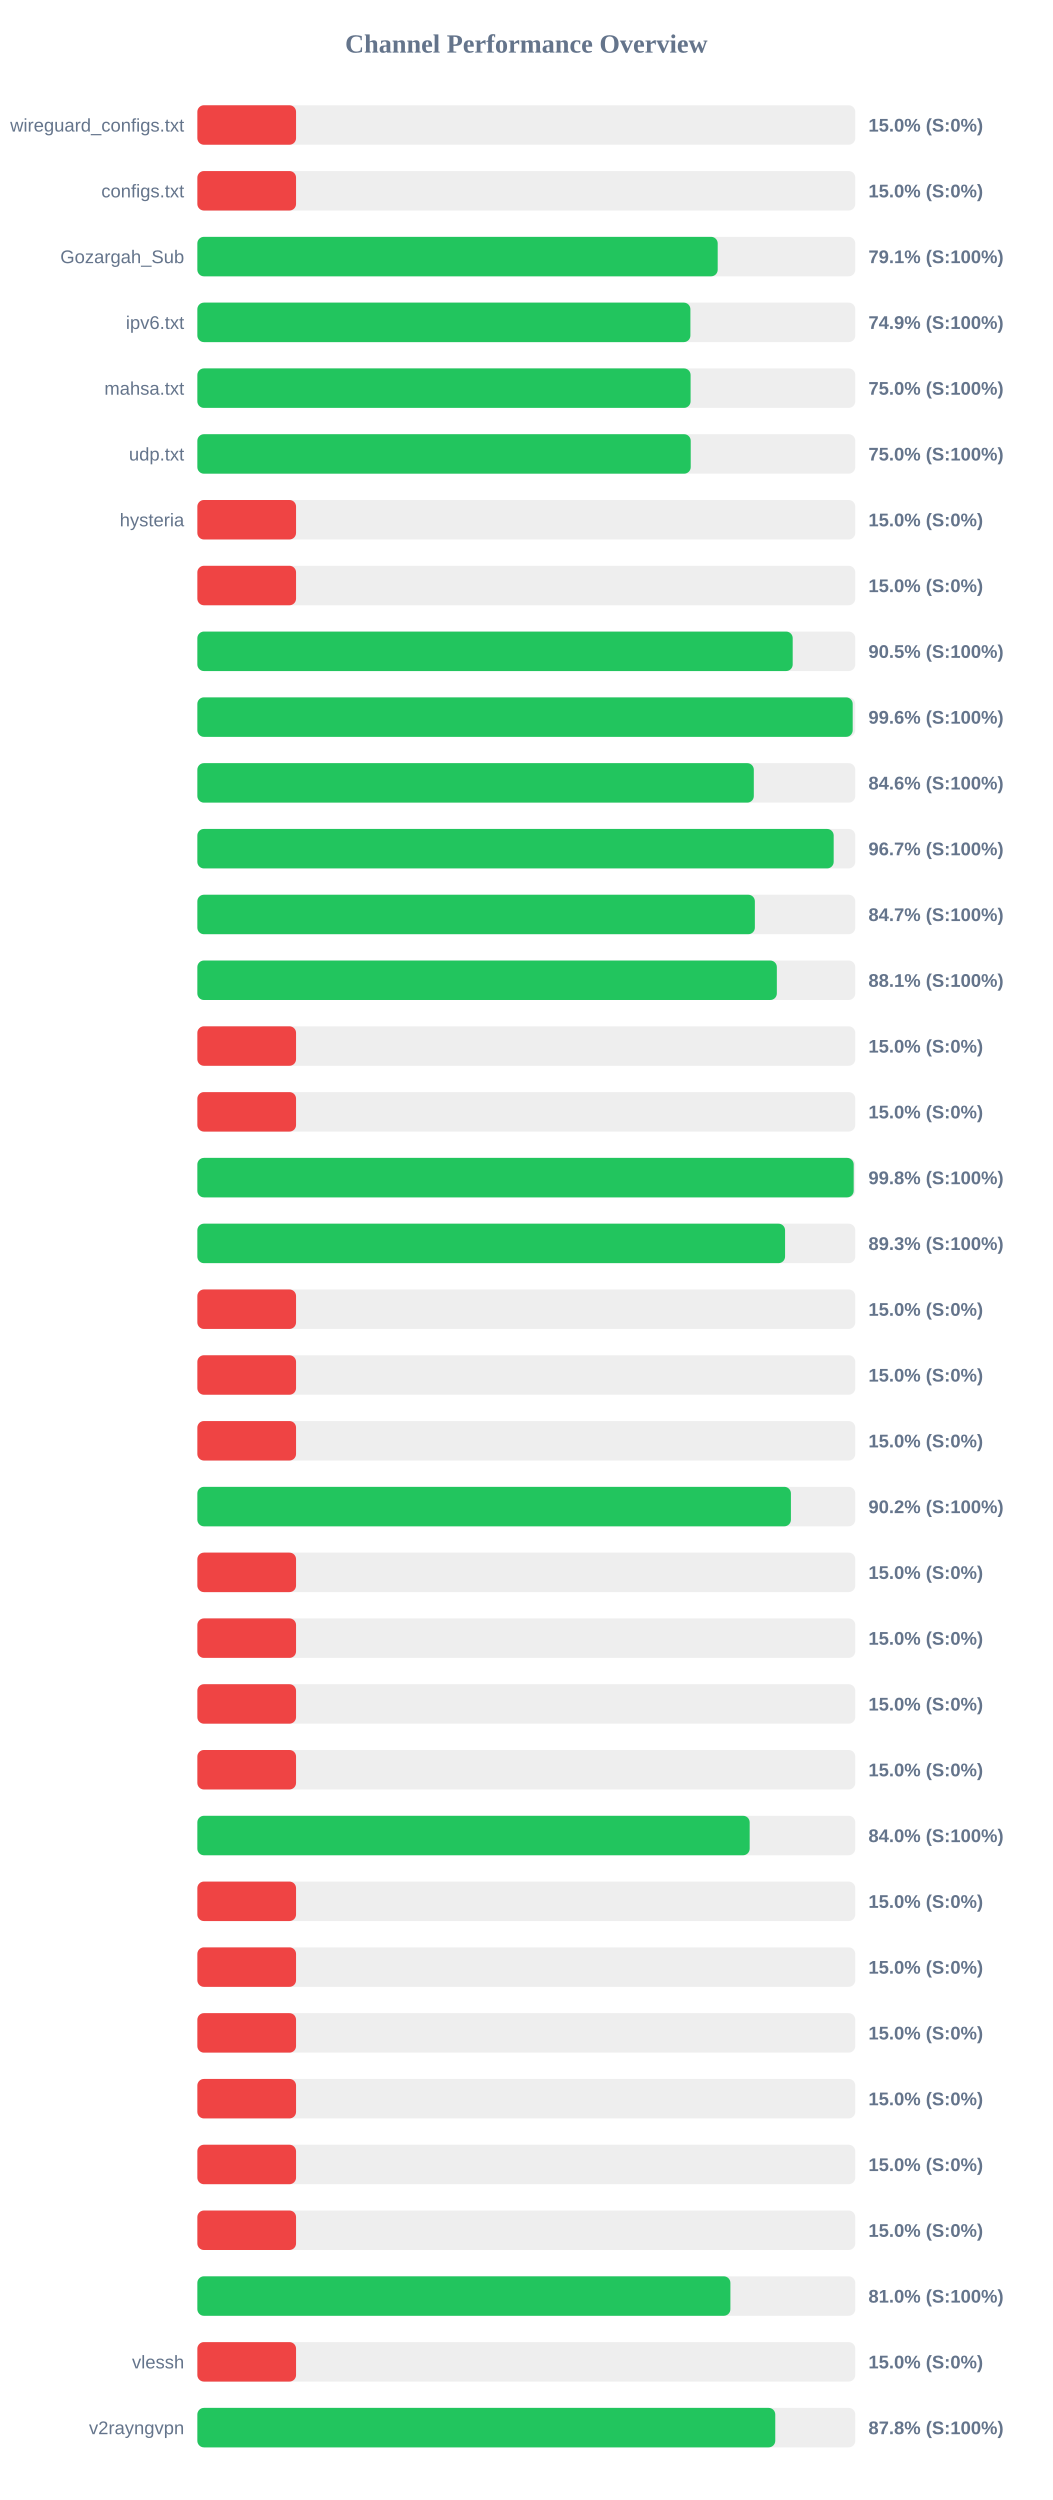
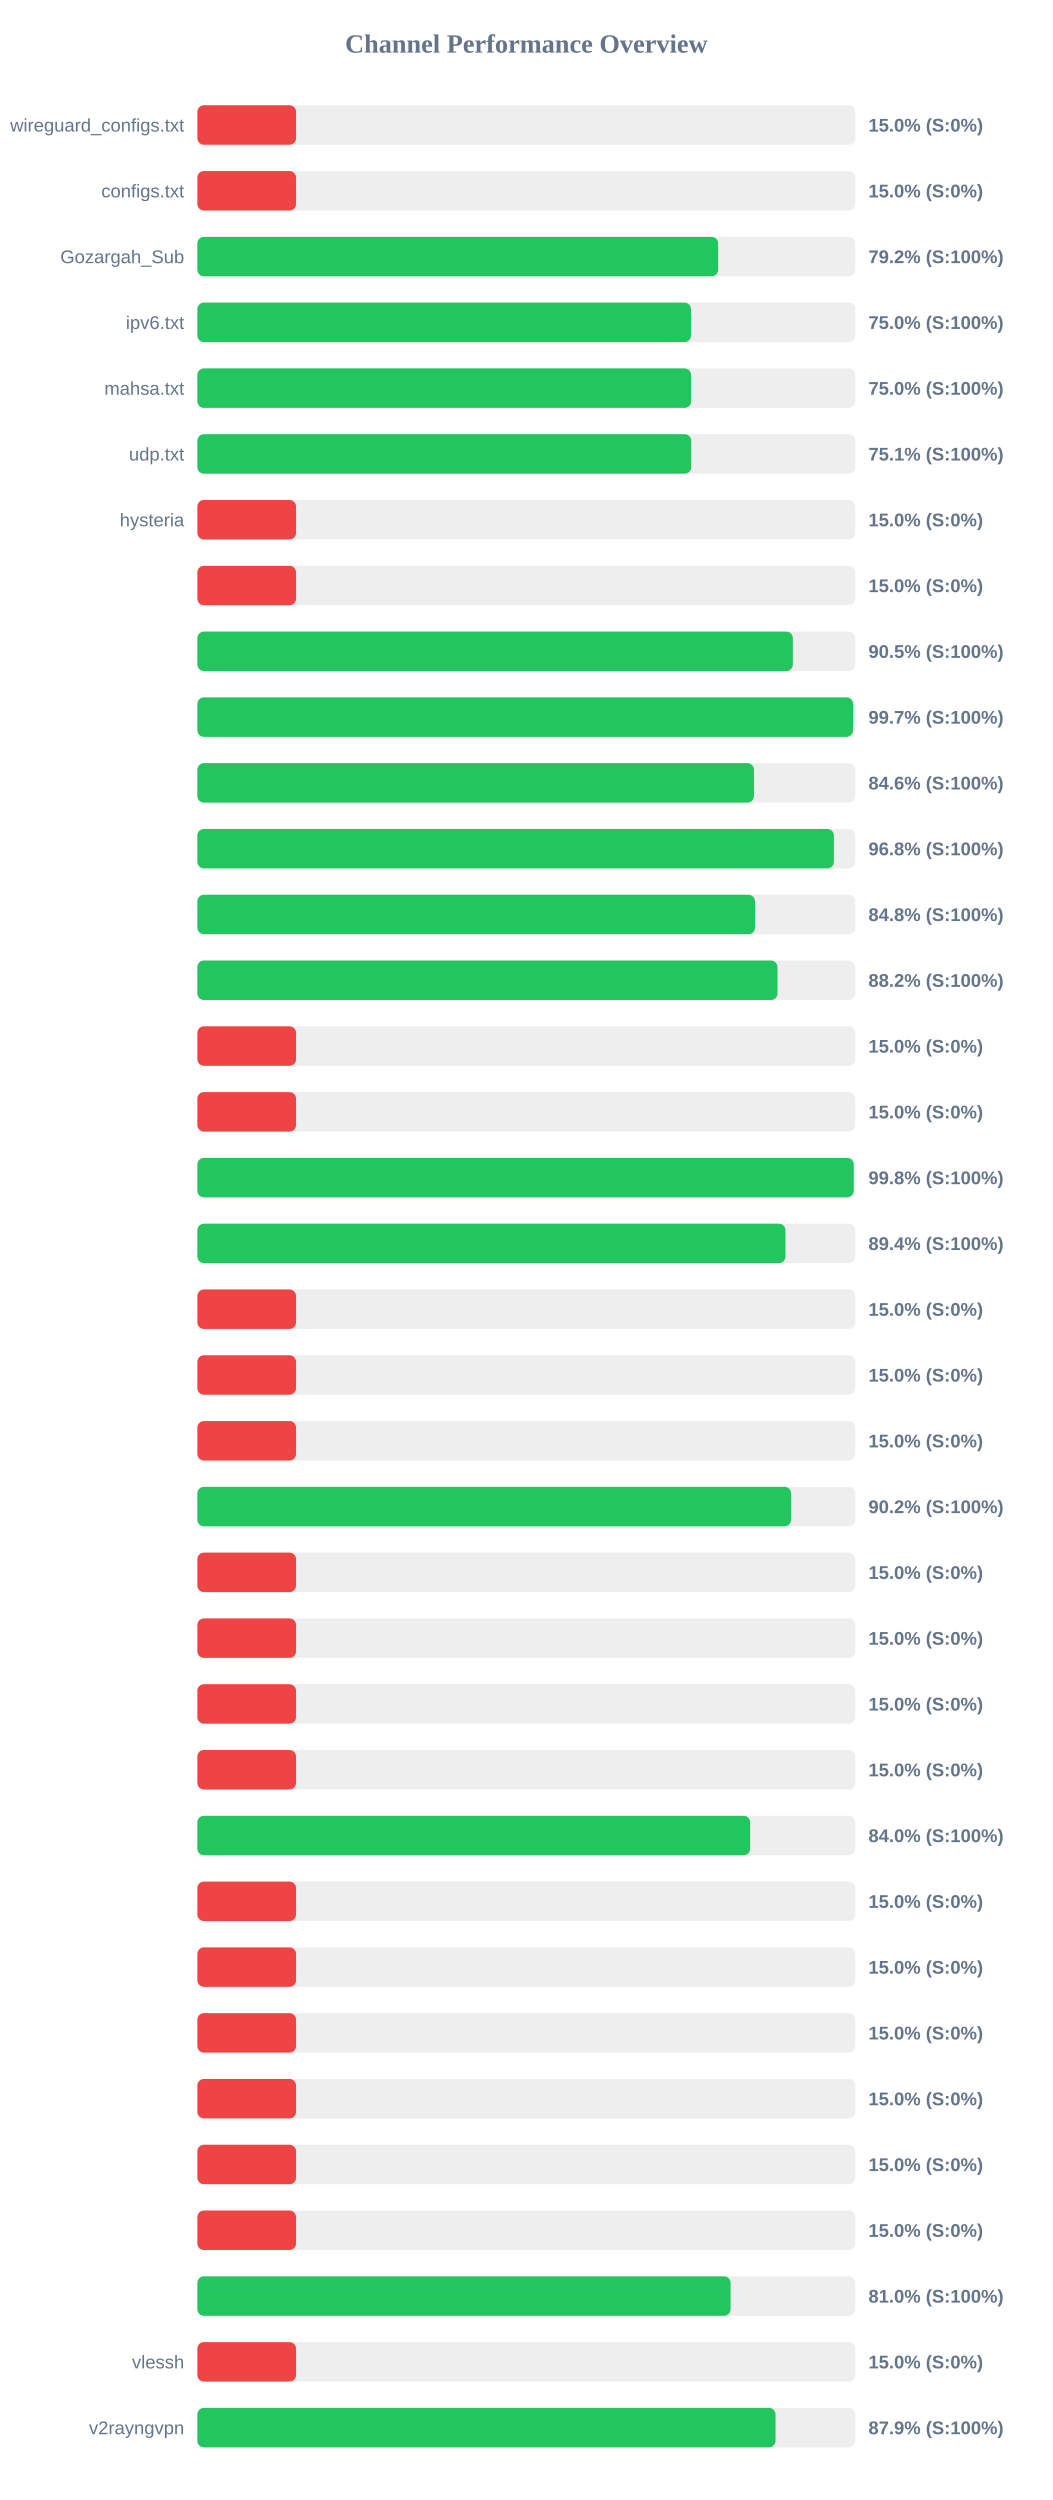
<svg xmlns="http://www.w3.org/2000/svg" width="800" height="1900" version="1.1">
  <style>
        .row { font: 14px Arial; fill: #64748b; }
        .score { font: bold 14px Arial; fill: #64748b; }
    </style>
  <text x="400" y="40" text-anchor="middle" font-size="20px" font-weight="bold" fill="#64748b">Channel Performance Overview</text>
  <rect x="150" y="80" width="500" height="30" fill="#eee" rx="5" />
  <rect x="150" y="80" width="75.0" height="30" fill="#ef4444" rx="5" />
  <text x="140" y="100" text-anchor="end" class="row">wireguard_configs.txt</text>
  <text x="660" y="100" text-anchor="start" class="score">15.0% (S:0%)</text>
  <rect x="150" y="130" width="500" height="30" fill="#eee" rx="5" />
  <rect x="150" y="130" width="75.0" height="30" fill="#ef4444" rx="5" />
  <text x="140" y="150" text-anchor="end" class="row">configs.txt</text>
  <text x="660" y="150" text-anchor="start" class="score">15.0% (S:0%)</text>
  <rect x="150" y="180" width="500" height="30" fill="#eee" rx="5" />
-   <rect x="150" y="180" width="395.45" height="30" fill="#22c55e" rx="5" />
+   <rect x="150" y="180" width="395.8" height="30" fill="#22c55e" rx="5" />
  <text x="140" y="200" text-anchor="end" class="row">Gozargah_Sub</text>
-   <text x="660" y="200" text-anchor="start" class="score">79.1% (S:100%)</text>
+   <text x="660" y="200" text-anchor="start" class="score">79.2% (S:100%)</text>
  <rect x="150" y="230" width="500" height="30" fill="#eee" rx="5" />
-   <rect x="150" y="230" width="374.7" height="30" fill="#22c55e" rx="5" />
+   <rect x="150" y="230" width="375.15" height="30" fill="#22c55e" rx="5" />
  <text x="140" y="250" text-anchor="end" class="row">ipv6.txt</text>
-   <text x="660" y="250" text-anchor="start" class="score">74.9% (S:100%)</text>
+   <text x="660" y="250" text-anchor="start" class="score">75.0% (S:100%)</text>
  <rect x="150" y="280" width="500" height="30" fill="#eee" rx="5" />
-   <rect x="150" y="280" width="374.85" height="30" fill="#22c55e" rx="5" />
+   <rect x="150" y="280" width="375.25" height="30" fill="#22c55e" rx="5" />
  <text x="140" y="300" text-anchor="end" class="row">mahsa.txt</text>
  <text x="660" y="300" text-anchor="start" class="score">75.0% (S:100%)</text>
  <rect x="150" y="330" width="500" height="30" fill="#eee" rx="5" />
-   <rect x="150" y="330" width="374.95" height="30" fill="#22c55e" rx="5" />
+   <rect x="150" y="330" width="375.35" height="30" fill="#22c55e" rx="5" />
  <text x="140" y="350" text-anchor="end" class="row">udp.txt</text>
-   <text x="660" y="350" text-anchor="start" class="score">75.0% (S:100%)</text>
+   <text x="660" y="350" text-anchor="start" class="score">75.1% (S:100%)</text>
  <rect x="150" y="380" width="500" height="30" fill="#eee" rx="5" />
  <rect x="150" y="380" width="75.0" height="30" fill="#ef4444" rx="5" />
  <text x="140" y="400" text-anchor="end" class="row">hysteria</text>
  <text x="660" y="400" text-anchor="start" class="score">15.0% (S:0%)</text>
  <rect x="150" y="430" width="500" height="30" fill="#eee" rx="5" />
  <rect x="150" y="430" width="75.0" height="30" fill="#ef4444" rx="5" />
  <text x="140" y="450" text-anchor="end" class="row" />
  <text x="660" y="450" text-anchor="start" class="score">15.0% (S:0%)</text>
  <rect x="150" y="480" width="500" height="30" fill="#eee" rx="5" />
-   <rect x="150" y="480" width="452.45" height="30" fill="#22c55e" rx="5" />
+   <rect x="150" y="480" width="452.55" height="30" fill="#22c55e" rx="5" />
  <text x="140" y="500" text-anchor="end" class="row" />
  <text x="660" y="500" text-anchor="start" class="score">90.5% (S:100%)</text>
  <rect x="150" y="530" width="500" height="30" fill="#eee" rx="5" />
-   <rect x="150" y="530" width="498.05" height="30" fill="#22c55e" rx="5" />
+   <rect x="150" y="530" width="498.3" height="30" fill="#22c55e" rx="5" />
  <text x="140" y="550" text-anchor="end" class="row" />
-   <text x="660" y="550" text-anchor="start" class="score">99.6% (S:100%)</text>
+   <text x="660" y="550" text-anchor="start" class="score">99.7% (S:100%)</text>
  <rect x="150" y="580" width="500" height="30" fill="#eee" rx="5" />
-   <rect x="150" y="580" width="422.9" height="30" fill="#22c55e" rx="5" />
+   <rect x="150" y="580" width="423.0" height="30" fill="#22c55e" rx="5" />
  <text x="140" y="600" text-anchor="end" class="row" />
  <text x="660" y="600" text-anchor="start" class="score">84.6% (S:100%)</text>
  <rect x="150" y="630" width="500" height="30" fill="#eee" rx="5" />
-   <rect x="150" y="630" width="483.6" height="30" fill="#22c55e" rx="5" />
+   <rect x="150" y="630" width="483.75" height="30" fill="#22c55e" rx="5" />
  <text x="140" y="650" text-anchor="end" class="row" />
-   <text x="660" y="650" text-anchor="start" class="score">96.7% (S:100%)</text>
+   <text x="660" y="650" text-anchor="start" class="score">96.8% (S:100%)</text>
  <rect x="150" y="680" width="500" height="30" fill="#eee" rx="5" />
-   <rect x="150" y="680" width="423.7" height="30" fill="#22c55e" rx="5" />
+   <rect x="150" y="680" width="423.8" height="30" fill="#22c55e" rx="5" />
  <text x="140" y="700" text-anchor="end" class="row" />
-   <text x="660" y="700" text-anchor="start" class="score">84.7% (S:100%)</text>
+   <text x="660" y="700" text-anchor="start" class="score">84.8% (S:100%)</text>
  <rect x="150" y="730" width="500" height="30" fill="#eee" rx="5" />
-   <rect x="150" y="730" width="440.4" height="30" fill="#22c55e" rx="5" />
+   <rect x="150" y="730" width="440.9" height="30" fill="#22c55e" rx="5" />
  <text x="140" y="750" text-anchor="end" class="row" />
-   <text x="660" y="750" text-anchor="start" class="score">88.1% (S:100%)</text>
+   <text x="660" y="750" text-anchor="start" class="score">88.2% (S:100%)</text>
  <rect x="150" y="780" width="500" height="30" fill="#eee" rx="5" />
  <rect x="150" y="780" width="75.0" height="30" fill="#ef4444" rx="5" />
  <text x="140" y="800" text-anchor="end" class="row" />
  <text x="660" y="800" text-anchor="start" class="score">15.0% (S:0%)</text>
  <rect x="150" y="830" width="500" height="30" fill="#eee" rx="5" />
  <rect x="150" y="830" width="75.0" height="30" fill="#ef4444" rx="5" />
  <text x="140" y="850" text-anchor="end" class="row" />
  <text x="660" y="850" text-anchor="start" class="score">15.0% (S:0%)</text>
  <rect x="150" y="880" width="500" height="30" fill="#eee" rx="5" />
-   <rect x="150" y="880" width="498.8" height="30" fill="#22c55e" rx="5" />
+   <rect x="150" y="880" width="498.85" height="30" fill="#22c55e" rx="5" />
  <text x="140" y="900" text-anchor="end" class="row" />
  <text x="660" y="900" text-anchor="start" class="score">99.8% (S:100%)</text>
  <rect x="150" y="930" width="500" height="30" fill="#eee" rx="5" />
-   <rect x="150" y="930" width="446.65" height="30" fill="#22c55e" rx="5" />
+   <rect x="150" y="930" width="446.95" height="30" fill="#22c55e" rx="5" />
  <text x="140" y="950" text-anchor="end" class="row" />
-   <text x="660" y="950" text-anchor="start" class="score">89.3% (S:100%)</text>
+   <text x="660" y="950" text-anchor="start" class="score">89.4% (S:100%)</text>
  <rect x="150" y="980" width="500" height="30" fill="#eee" rx="5" />
  <rect x="150" y="980" width="75.0" height="30" fill="#ef4444" rx="5" />
  <text x="140" y="1000" text-anchor="end" class="row" />
  <text x="660" y="1000" text-anchor="start" class="score">15.0% (S:0%)</text>
  <rect x="150" y="1030" width="500" height="30" fill="#eee" rx="5" />
  <rect x="150" y="1030" width="75.0" height="30" fill="#ef4444" rx="5" />
  <text x="140" y="1050" text-anchor="end" class="row" />
  <text x="660" y="1050" text-anchor="start" class="score">15.0% (S:0%)</text>
  <rect x="150" y="1080" width="500" height="30" fill="#eee" rx="5" />
  <rect x="150" y="1080" width="75.0" height="30" fill="#ef4444" rx="5" />
  <text x="140" y="1100" text-anchor="end" class="row" />
  <text x="660" y="1100" text-anchor="start" class="score">15.0% (S:0%)</text>
  <rect x="150" y="1130" width="500" height="30" fill="#eee" rx="5" />
-   <rect x="150" y="1130" width="451.1" height="30" fill="#22c55e" rx="5" />
+   <rect x="150" y="1130" width="451.25" height="30" fill="#22c55e" rx="5" />
  <text x="140" y="1150" text-anchor="end" class="row" />
  <text x="660" y="1150" text-anchor="start" class="score">90.2% (S:100%)</text>
  <rect x="150" y="1180" width="500" height="30" fill="#eee" rx="5" />
  <rect x="150" y="1180" width="75.0" height="30" fill="#ef4444" rx="5" />
  <text x="140" y="1200" text-anchor="end" class="row" />
  <text x="660" y="1200" text-anchor="start" class="score">15.0% (S:0%)</text>
  <rect x="150" y="1230" width="500" height="30" fill="#eee" rx="5" />
  <rect x="150" y="1230" width="75.0" height="30" fill="#ef4444" rx="5" />
  <text x="140" y="1250" text-anchor="end" class="row" />
  <text x="660" y="1250" text-anchor="start" class="score">15.0% (S:0%)</text>
  <rect x="150" y="1280" width="500" height="30" fill="#eee" rx="5" />
  <rect x="150" y="1280" width="75.0" height="30" fill="#ef4444" rx="5" />
  <text x="140" y="1300" text-anchor="end" class="row" />
  <text x="660" y="1300" text-anchor="start" class="score">15.0% (S:0%)</text>
  <rect x="150" y="1330" width="500" height="30" fill="#eee" rx="5" />
  <rect x="150" y="1330" width="75.0" height="30" fill="#ef4444" rx="5" />
  <text x="140" y="1350" text-anchor="end" class="row" />
  <text x="660" y="1350" text-anchor="start" class="score">15.0% (S:0%)</text>
  <rect x="150" y="1380" width="500" height="30" fill="#eee" rx="5" />
-   <rect x="150" y="1380" width="419.75" height="30" fill="#22c55e" rx="5" />
+   <rect x="150" y="1380" width="420.1" height="30" fill="#22c55e" rx="5" />
  <text x="140" y="1400" text-anchor="end" class="row" />
  <text x="660" y="1400" text-anchor="start" class="score">84.0% (S:100%)</text>
  <rect x="150" y="1430" width="500" height="30" fill="#eee" rx="5" />
  <rect x="150" y="1430" width="75.0" height="30" fill="#ef4444" rx="5" />
  <text x="140" y="1450" text-anchor="end" class="row" />
  <text x="660" y="1450" text-anchor="start" class="score">15.0% (S:0%)</text>
  <rect x="150" y="1480" width="500" height="30" fill="#eee" rx="5" />
  <rect x="150" y="1480" width="75.0" height="30" fill="#ef4444" rx="5" />
  <text x="140" y="1500" text-anchor="end" class="row" />
  <text x="660" y="1500" text-anchor="start" class="score">15.0% (S:0%)</text>
  <rect x="150" y="1530" width="500" height="30" fill="#eee" rx="5" />
  <rect x="150" y="1530" width="75.0" height="30" fill="#ef4444" rx="5" />
  <text x="140" y="1550" text-anchor="end" class="row" />
  <text x="660" y="1550" text-anchor="start" class="score">15.0% (S:0%)</text>
  <rect x="150" y="1580" width="500" height="30" fill="#eee" rx="5" />
  <rect x="150" y="1580" width="75.0" height="30" fill="#ef4444" rx="5" />
  <text x="140" y="1600" text-anchor="end" class="row" />
  <text x="660" y="1600" text-anchor="start" class="score">15.0% (S:0%)</text>
  <rect x="150" y="1630" width="500" height="30" fill="#eee" rx="5" />
  <rect x="150" y="1630" width="75.0" height="30" fill="#ef4444" rx="5" />
  <text x="140" y="1650" text-anchor="end" class="row" />
  <text x="660" y="1650" text-anchor="start" class="score">15.0% (S:0%)</text>
  <rect x="150" y="1680" width="500" height="30" fill="#eee" rx="5" />
  <rect x="150" y="1680" width="75.0" height="30" fill="#ef4444" rx="5" />
  <text x="140" y="1700" text-anchor="end" class="row" />
  <text x="660" y="1700" text-anchor="start" class="score">15.0% (S:0%)</text>
  <rect x="150" y="1730" width="500" height="30" fill="#eee" rx="5" />
-   <rect x="150" y="1730" width="405.1" height="30" fill="#22c55e" rx="5" />
+   <rect x="150" y="1730" width="405.25" height="30" fill="#22c55e" rx="5" />
  <text x="140" y="1750" text-anchor="end" class="row" />
  <text x="660" y="1750" text-anchor="start" class="score">81.0% (S:100%)</text>
  <rect x="150" y="1780" width="500" height="30" fill="#eee" rx="5" />
  <rect x="150" y="1780" width="75.0" height="30" fill="#ef4444" rx="5" />
  <text x="140" y="1800" text-anchor="end" class="row">vlessh</text>
  <text x="660" y="1800" text-anchor="start" class="score">15.0% (S:0%)</text>
  <rect x="150" y="1830" width="500" height="30" fill="#eee" rx="5" />
-   <rect x="150" y="1830" width="439.2" height="30" fill="#22c55e" rx="5" />
+   <rect x="150" y="1830" width="439.4" height="30" fill="#22c55e" rx="5" />
  <text x="140" y="1850" text-anchor="end" class="row">v2rayngvpn</text>
-   <text x="660" y="1850" text-anchor="start" class="score">87.8% (S:100%)</text>
+   <text x="660" y="1850" text-anchor="start" class="score">87.9% (S:100%)</text>
</svg>
